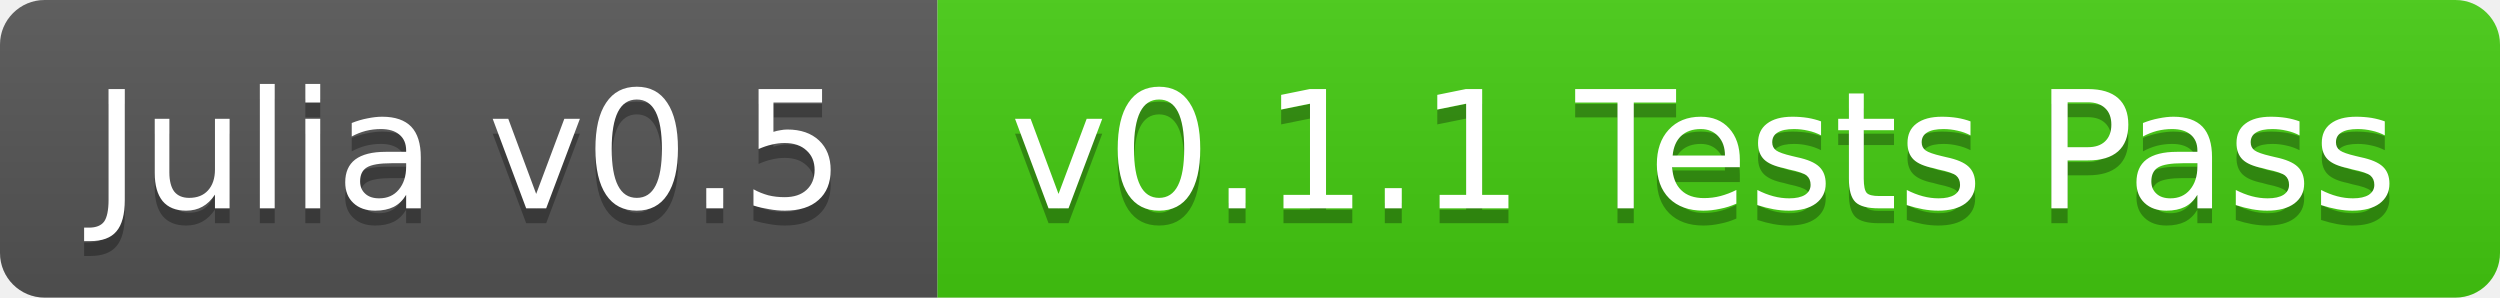
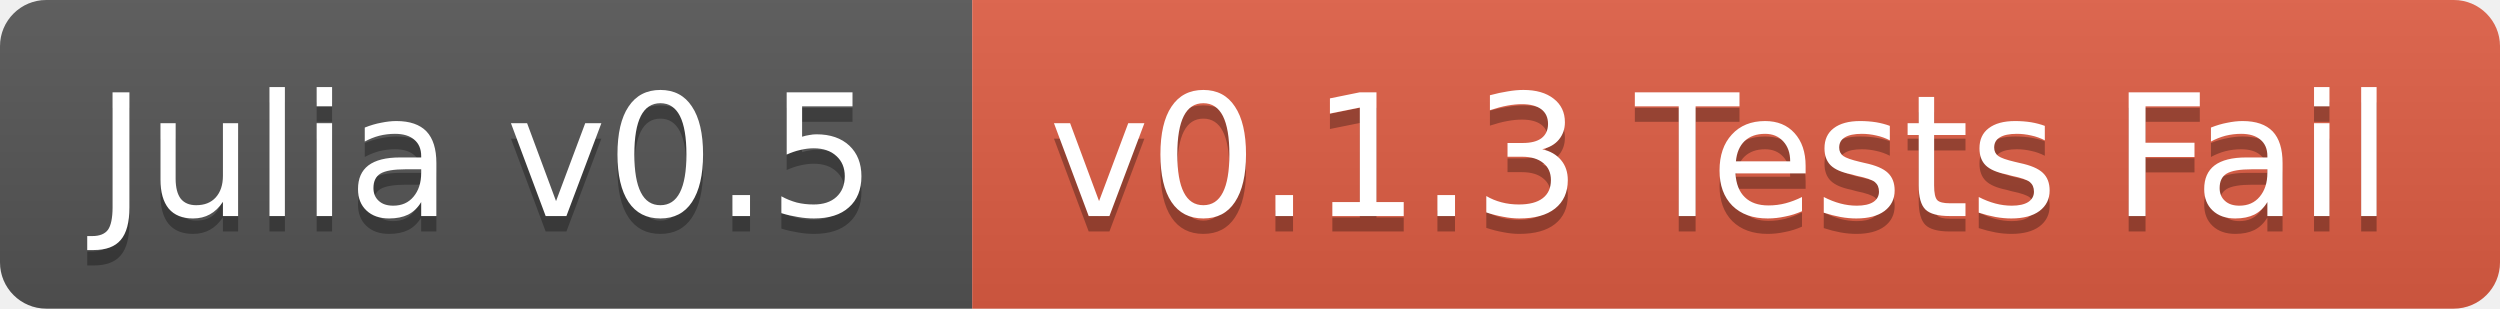
- <svg xmlns="http://www.w3.org/2000/svg" width="168" height="20">
+ <svg xmlns="http://www.w3.org/2000/svg" width="162" height="20">
  <linearGradient id="b" x2="0" y2="100%">
    <stop offset="0" stop-color="#bbb" stop-opacity=".1" />
    <stop offset="1" stop-opacity=".1" />
  </linearGradient>
  <clipPath id="a">
-     <rect width="168" height="20" rx="3" fill="#fff" />
+     <rect width="162" height="20" rx="3" fill="#fff" />
  </clipPath>
  <g clip-path="url(#a)">
    <path fill="#555" d="M0 0h63v20H0z" />
-     <path fill="#4c1" d="M63 0h105v20H63z" />
-     <path fill="url(#b)" d="M0 0h168v20H0z" />
+     <path fill="#e05d44" d="M63 0h99v20H63z" />
+     <path fill="url(#b)" d="M0 0h162v20H0z" />
  </g>
  <g fill="#fff" text-anchor="middle" font-family="DejaVu Sans,Verdana,Geneva,sans-serif" font-size="11">
    <text x="31.5" y="15" fill="#010101" fill-opacity=".3">Julia v0.5</text>
    <text x="31.5" y="14">Julia v0.5</text>
-     <text x="114.5" y="15" fill="#010101" fill-opacity=".3">v0.1.1 Tests Pass</text>
-     <text x="114.5" y="14">v0.1.1 Tests Pass</text>
+     <text x="111.5" y="15" fill="#010101" fill-opacity=".3">v0.1.3 Tests Fail</text>
+     <text x="111.5" y="14">v0.1.3 Tests Fail</text>
  </g>
</svg>
